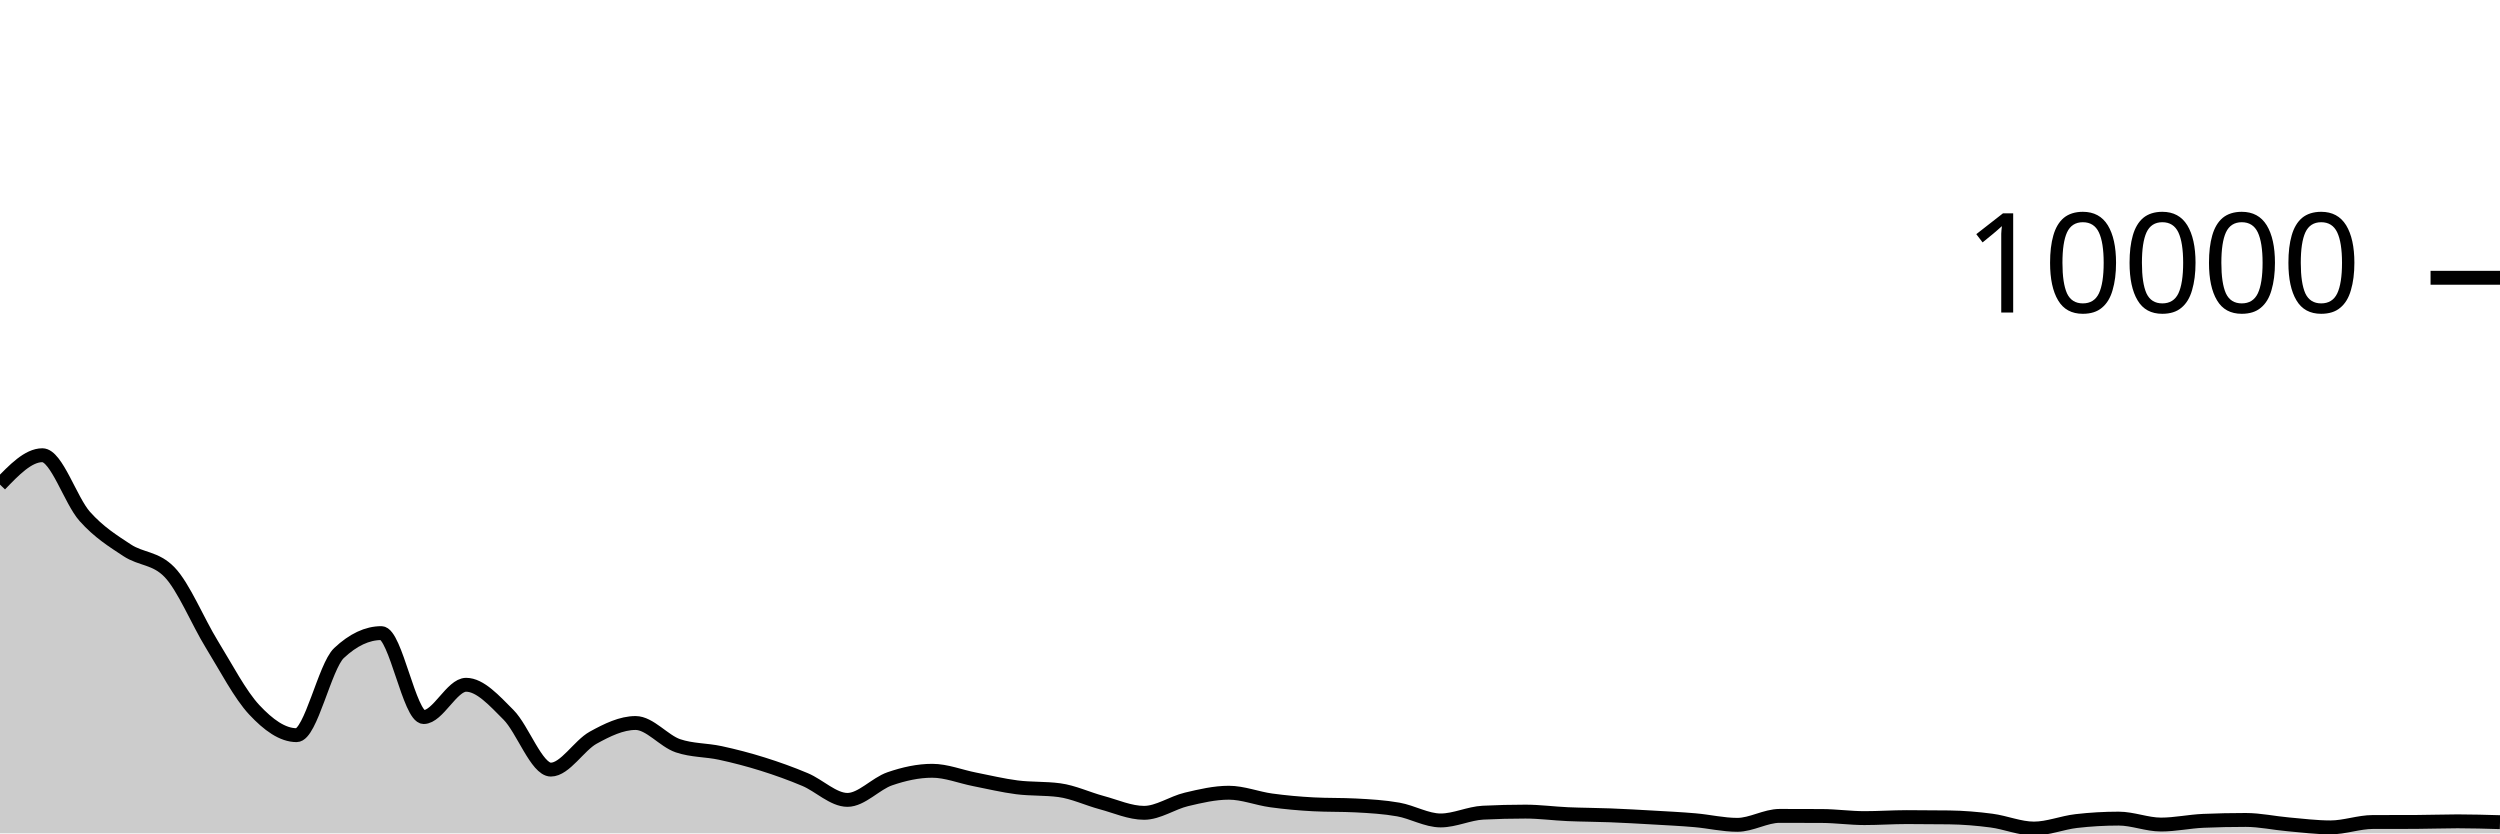
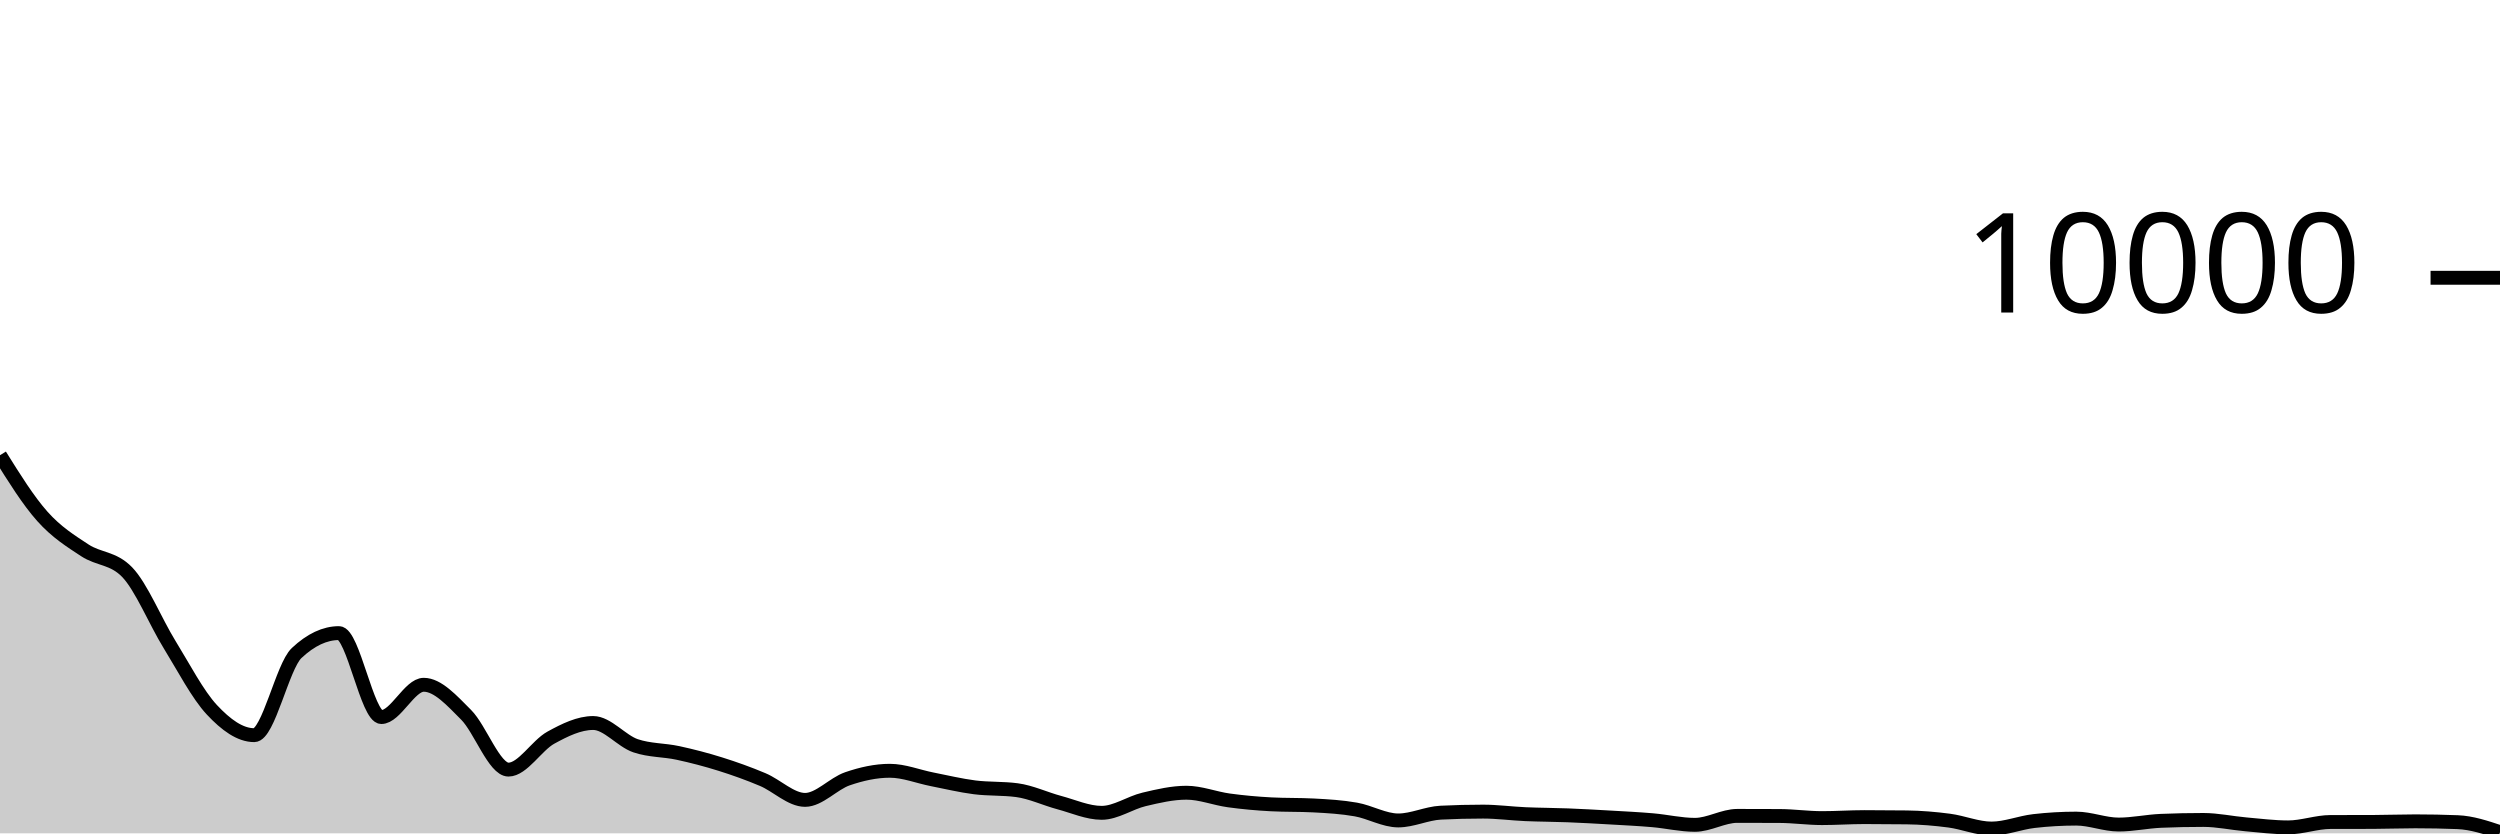
<svg xmlns="http://www.w3.org/2000/svg" viewBox="0 0 180 60">
  <g transform="translate(0,20)">
-     <path class="area" fill="rgba(0, 0, 0, 0.2)" d="M0,14.892C1.017,13.834,2.034,12.776,3.051,12.776C4.068,12.776,5.085,16.039,6.102,17.18C7.119,18.321,8.136,18.951,9.153,19.62C10.169,20.289,11.186,20.144,12.203,21.192C13.22,22.24,14.237,24.744,15.254,26.396C16.271,28.048,17.288,30.015,18.305,31.104C19.322,32.193,20.339,32.932,21.356,32.932C22.373,32.932,23.39,27.977,24.407,27.02C25.424,26.063,26.441,25.584,27.458,25.584C28.475,25.584,29.492,31.628,30.508,31.628C31.525,31.628,32.542,29.304,33.559,29.304C34.576,29.304,35.593,30.446,36.61,31.464C37.627,32.482,38.644,35.412,39.661,35.412C40.678,35.412,41.695,33.671,42.712,33.112C43.729,32.553,44.746,32.056,45.763,32.056C46.78,32.056,47.797,33.352,48.814,33.696C49.831,34.04,50.847,33.992,51.864,34.212C52.881,34.432,53.898,34.697,54.915,35.016C55.932,35.335,56.949,35.699,57.966,36.128C58.983,36.557,60,37.592,61.017,37.592C62.034,37.592,63.051,36.421,64.068,36.072C65.085,35.723,66.102,35.496,67.119,35.496C68.136,35.496,69.153,35.913,70.169,36.112C71.186,36.311,72.203,36.558,73.22,36.688C74.237,36.818,75.254,36.756,76.271,36.892C77.288,37.028,78.305,37.516,79.322,37.788C80.339,38.06,81.356,38.524,82.373,38.524C83.39,38.524,84.407,37.797,85.424,37.556C86.441,37.315,87.458,37.076,88.475,37.076C89.492,37.076,90.508,37.489,91.525,37.628C92.542,37.767,93.559,37.859,94.576,37.912C95.593,37.965,96.61,37.939,97.627,37.992C98.644,38.045,99.661,38.104,100.678,38.284C101.695,38.464,102.712,39.072,103.729,39.072C104.746,39.072,105.763,38.563,106.78,38.512C107.797,38.461,108.814,38.436,109.831,38.436C110.847,38.436,111.864,38.575,112.881,38.62C113.898,38.665,114.915,38.664,115.932,38.704C116.949,38.744,117.966,38.801,118.983,38.86C120,38.919,121.017,38.968,122.034,39.056C123.051,39.144,124.068,39.388,125.085,39.388C126.102,39.388,127.119,38.744,128.136,38.744C129.153,38.744,130.169,38.747,131.186,38.752C132.203,38.757,133.22,38.904,134.237,38.904C135.254,38.904,136.271,38.832,137.288,38.832C138.305,38.832,139.322,38.839,140.339,38.852C141.356,38.865,142.373,38.95,143.39,39.084C144.407,39.218,145.424,39.656,146.441,39.656C147.458,39.656,148.475,39.233,149.492,39.116C150.508,38.999,151.525,38.94,152.542,38.94C153.559,38.94,154.576,39.368,155.593,39.368C156.61,39.368,157.627,39.143,158.644,39.1C159.661,39.057,160.678,39.036,161.695,39.036C162.712,39.036,163.729,39.263,164.746,39.352C165.763,39.441,166.78,39.572,167.797,39.572C168.814,39.572,169.831,39.187,170.847,39.184C171.864,39.181,172.881,39.183,173.898,39.18C174.915,39.177,175.932,39.136,176.949,39.136C177.966,39.136,178.983,39.166,180,39.196L180,40C178.983,40,177.966,40,176.949,40C175.932,40,174.915,40,173.898,40C172.881,40,171.864,40,170.847,40C169.831,40,168.814,40,167.797,40C166.78,40,165.763,40,164.746,40C163.729,40,162.712,40,161.695,40C160.678,40,159.661,40,158.644,40C157.627,40,156.61,40,155.593,40C154.576,40,153.559,40,152.542,40C151.525,40,150.508,40,149.492,40C148.475,40,147.458,40,146.441,40C145.424,40,144.407,40,143.39,40C142.373,40,141.356,40,140.339,40C139.322,40,138.305,40,137.288,40C136.271,40,135.254,40,134.237,40C133.22,40,132.203,40,131.186,40C130.169,40,129.153,40,128.136,40C127.119,40,126.102,40,125.085,40C124.068,40,123.051,40,122.034,40C121.017,40,120,40,118.983,40C117.966,40,116.949,40,115.932,40C114.915,40,113.898,40,112.881,40C111.864,40,110.847,40,109.831,40C108.814,40,107.797,40,106.78,40C105.763,40,104.746,40,103.729,40C102.712,40,101.695,40,100.678,40C99.661,40,98.644,40,97.627,40C96.61,40,95.593,40,94.576,40C93.559,40,92.542,40,91.525,40C90.508,40,89.492,40,88.475,40C87.458,40,86.441,40,85.424,40C84.407,40,83.39,40,82.373,40C81.356,40,80.339,40,79.322,40C78.305,40,77.288,40,76.271,40C75.254,40,74.237,40,73.22,40C72.203,40,71.186,40,70.169,40C69.153,40,68.136,40,67.119,40C66.102,40,65.085,40,64.068,40C63.051,40,62.034,40,61.017,40C60,40,58.983,40,57.966,40C56.949,40,55.932,40,54.915,40C53.898,40,52.881,40,51.864,40C50.847,40,49.831,40,48.814,40C47.797,40,46.78,40,45.763,40C44.746,40,43.729,40,42.712,40C41.695,40,40.678,40,39.661,40C38.644,40,37.627,40,36.61,40C35.593,40,34.576,40,33.559,40C32.542,40,31.525,40,30.508,40C29.492,40,28.475,40,27.458,40C26.441,40,25.424,40,24.407,40C23.39,40,22.373,40,21.356,40C20.339,40,19.322,40,18.305,40C17.288,40,16.271,40,15.254,40C14.237,40,13.22,40,12.203,40C11.186,40,10.169,40,9.153,40C8.136,40,7.119,40,6.102,40C5.085,40,4.068,40,3.051,40C2.034,40,1.017,40,0,40Z" />
-     <path class="line" stroke="black" fill="none" d="M0,14.892C1.017,13.834,2.034,12.776,3.051,12.776C4.068,12.776,5.085,16.039,6.102,17.18C7.119,18.321,8.136,18.951,9.153,19.62C10.169,20.289,11.186,20.144,12.203,21.192C13.22,22.24,14.237,24.744,15.254,26.396C16.271,28.048,17.288,30.015,18.305,31.104C19.322,32.193,20.339,32.932,21.356,32.932C22.373,32.932,23.39,27.977,24.407,27.02C25.424,26.063,26.441,25.584,27.458,25.584C28.475,25.584,29.492,31.628,30.508,31.628C31.525,31.628,32.542,29.304,33.559,29.304C34.576,29.304,35.593,30.446,36.61,31.464C37.627,32.482,38.644,35.412,39.661,35.412C40.678,35.412,41.695,33.671,42.712,33.112C43.729,32.553,44.746,32.056,45.763,32.056C46.78,32.056,47.797,33.352,48.814,33.696C49.831,34.04,50.847,33.992,51.864,34.212C52.881,34.432,53.898,34.697,54.915,35.016C55.932,35.335,56.949,35.699,57.966,36.128C58.983,36.557,60,37.592,61.017,37.592C62.034,37.592,63.051,36.421,64.068,36.072C65.085,35.723,66.102,35.496,67.119,35.496C68.136,35.496,69.153,35.913,70.169,36.112C71.186,36.311,72.203,36.558,73.22,36.688C74.237,36.818,75.254,36.756,76.271,36.892C77.288,37.028,78.305,37.516,79.322,37.788C80.339,38.06,81.356,38.524,82.373,38.524C83.39,38.524,84.407,37.797,85.424,37.556C86.441,37.315,87.458,37.076,88.475,37.076C89.492,37.076,90.508,37.489,91.525,37.628C92.542,37.767,93.559,37.859,94.576,37.912C95.593,37.965,96.61,37.939,97.627,37.992C98.644,38.045,99.661,38.104,100.678,38.284C101.695,38.464,102.712,39.072,103.729,39.072C104.746,39.072,105.763,38.563,106.78,38.512C107.797,38.461,108.814,38.436,109.831,38.436C110.847,38.436,111.864,38.575,112.881,38.62C113.898,38.665,114.915,38.664,115.932,38.704C116.949,38.744,117.966,38.801,118.983,38.86C120,38.919,121.017,38.968,122.034,39.056C123.051,39.144,124.068,39.388,125.085,39.388C126.102,39.388,127.119,38.744,128.136,38.744C129.153,38.744,130.169,38.747,131.186,38.752C132.203,38.757,133.22,38.904,134.237,38.904C135.254,38.904,136.271,38.832,137.288,38.832C138.305,38.832,139.322,38.839,140.339,38.852C141.356,38.865,142.373,38.95,143.39,39.084C144.407,39.218,145.424,39.656,146.441,39.656C147.458,39.656,148.475,39.233,149.492,39.116C150.508,38.999,151.525,38.94,152.542,38.94C153.559,38.94,154.576,39.368,155.593,39.368C156.61,39.368,157.627,39.143,158.644,39.1C159.661,39.057,160.678,39.036,161.695,39.036C162.712,39.036,163.729,39.263,164.746,39.352C165.763,39.441,166.78,39.572,167.797,39.572C168.814,39.572,169.831,39.187,170.847,39.184C171.864,39.181,172.881,39.183,173.898,39.18C174.915,39.177,175.932,39.136,176.949,39.136C177.966,39.136,178.983,39.166,180,39.196" />
+     <path class="area" fill="rgba(0, 0, 0, 0.2)" d="M0,12.776C1.017,14.408,2.034,16.039,3.051,17.18C4.068,18.321,5.085,18.951,6.102,19.62C7.119,20.289,8.136,20.144,9.153,21.192C10.169,22.24,11.186,24.744,12.203,26.396C13.22,28.048,14.237,30.015,15.254,31.104C16.271,32.193,17.288,32.932,18.305,32.932C19.322,32.932,20.339,27.977,21.356,27.02C22.373,26.063,23.39,25.584,24.407,25.584C25.424,25.584,26.441,31.628,27.458,31.628C28.475,31.628,29.492,29.304,30.508,29.304C31.525,29.304,32.542,30.446,33.559,31.464C34.576,32.482,35.593,35.412,36.61,35.412C37.627,35.412,38.644,33.671,39.661,33.112C40.678,32.553,41.695,32.056,42.712,32.056C43.729,32.056,44.746,33.352,45.763,33.696C46.78,34.04,47.797,33.992,48.814,34.212C49.831,34.432,50.847,34.697,51.864,35.016C52.881,35.335,53.898,35.699,54.915,36.128C55.932,36.557,56.949,37.592,57.966,37.592C58.983,37.592,60,36.421,61.017,36.072C62.034,35.723,63.051,35.496,64.068,35.496C65.085,35.496,66.102,35.913,67.119,36.112C68.136,36.311,69.153,36.558,70.169,36.688C71.186,36.818,72.203,36.756,73.22,36.892C74.237,37.028,75.254,37.516,76.271,37.788C77.288,38.06,78.305,38.524,79.322,38.524C80.339,38.524,81.356,37.797,82.373,37.556C83.39,37.315,84.407,37.076,85.424,37.076C86.441,37.076,87.458,37.489,88.475,37.628C89.492,37.767,90.508,37.859,91.525,37.912C92.542,37.965,93.559,37.939,94.576,37.992C95.593,38.045,96.61,38.104,97.627,38.284C98.644,38.464,99.661,39.072,100.678,39.072C101.695,39.072,102.712,38.563,103.729,38.512C104.746,38.461,105.763,38.436,106.78,38.436C107.797,38.436,108.814,38.575,109.831,38.62C110.847,38.665,111.864,38.664,112.881,38.704C113.898,38.744,114.915,38.801,115.932,38.86C116.949,38.919,117.966,38.968,118.983,39.056C120,39.144,121.017,39.388,122.034,39.388C123.051,39.388,124.068,38.744,125.085,38.744C126.102,38.744,127.119,38.747,128.136,38.752C129.153,38.757,130.169,38.904,131.186,38.904C132.203,38.904,133.22,38.832,134.237,38.832C135.254,38.832,136.271,38.839,137.288,38.852C138.305,38.865,139.322,38.95,140.339,39.084C141.356,39.218,142.373,39.656,143.39,39.656C144.407,39.656,145.424,39.233,146.441,39.116C147.458,38.999,148.475,38.94,149.492,38.94C150.508,38.94,151.525,39.368,152.542,39.368C153.559,39.368,154.576,39.143,155.593,39.1C156.61,39.057,157.627,39.036,158.644,39.036C159.661,39.036,160.678,39.263,161.695,39.352C162.712,39.441,163.729,39.572,164.746,39.572C165.763,39.572,166.78,39.187,167.797,39.184C168.814,39.181,169.831,39.183,170.847,39.18C171.864,39.177,172.881,39.136,173.898,39.136C174.915,39.136,175.932,39.156,176.949,39.196C177.966,39.236,178.983,39.576,180,39.916L180,40C178.983,40,177.966,40,176.949,40C175.932,40,174.915,40,173.898,40C172.881,40,171.864,40,170.847,40C169.831,40,168.814,40,167.797,40C166.78,40,165.763,40,164.746,40C163.729,40,162.712,40,161.695,40C160.678,40,159.661,40,158.644,40C157.627,40,156.61,40,155.593,40C154.576,40,153.559,40,152.542,40C151.525,40,150.508,40,149.492,40C148.475,40,147.458,40,146.441,40C145.424,40,144.407,40,143.39,40C142.373,40,141.356,40,140.339,40C139.322,40,138.305,40,137.288,40C136.271,40,135.254,40,134.237,40C133.22,40,132.203,40,131.186,40C130.169,40,129.153,40,128.136,40C127.119,40,126.102,40,125.085,40C124.068,40,123.051,40,122.034,40C121.017,40,120,40,118.983,40C117.966,40,116.949,40,115.932,40C114.915,40,113.898,40,112.881,40C111.864,40,110.847,40,109.831,40C108.814,40,107.797,40,106.78,40C105.763,40,104.746,40,103.729,40C102.712,40,101.695,40,100.678,40C99.661,40,98.644,40,97.627,40C96.61,40,95.593,40,94.576,40C93.559,40,92.542,40,91.525,40C90.508,40,89.492,40,88.475,40C87.458,40,86.441,40,85.424,40C84.407,40,83.39,40,82.373,40C81.356,40,80.339,40,79.322,40C78.305,40,77.288,40,76.271,40C75.254,40,74.237,40,73.22,40C72.203,40,71.186,40,70.169,40C69.153,40,68.136,40,67.119,40C66.102,40,65.085,40,64.068,40C63.051,40,62.034,40,61.017,40C60,40,58.983,40,57.966,40C56.949,40,55.932,40,54.915,40C53.898,40,52.881,40,51.864,40C50.847,40,49.831,40,48.814,40C47.797,40,46.78,40,45.763,40C44.746,40,43.729,40,42.712,40C41.695,40,40.678,40,39.661,40C38.644,40,37.627,40,36.61,40C35.593,40,34.576,40,33.559,40C32.542,40,31.525,40,30.508,40C29.492,40,28.475,40,27.458,40C26.441,40,25.424,40,24.407,40C23.39,40,22.373,40,21.356,40C20.339,40,19.322,40,18.305,40C17.288,40,16.271,40,15.254,40C14.237,40,13.22,40,12.203,40C11.186,40,10.169,40,9.153,40C8.136,40,7.119,40,6.102,40C5.085,40,4.068,40,3.051,40C2.034,40,1.017,40,0,40Z" />
+     <path class="line" stroke="black" fill="none" d="M0,12.776C1.017,14.408,2.034,16.039,3.051,17.18C4.068,18.321,5.085,18.951,6.102,19.62C7.119,20.289,8.136,20.144,9.153,21.192C10.169,22.24,11.186,24.744,12.203,26.396C13.22,28.048,14.237,30.015,15.254,31.104C16.271,32.193,17.288,32.932,18.305,32.932C19.322,32.932,20.339,27.977,21.356,27.02C22.373,26.063,23.39,25.584,24.407,25.584C25.424,25.584,26.441,31.628,27.458,31.628C28.475,31.628,29.492,29.304,30.508,29.304C31.525,29.304,32.542,30.446,33.559,31.464C34.576,32.482,35.593,35.412,36.61,35.412C37.627,35.412,38.644,33.671,39.661,33.112C40.678,32.553,41.695,32.056,42.712,32.056C43.729,32.056,44.746,33.352,45.763,33.696C46.78,34.04,47.797,33.992,48.814,34.212C49.831,34.432,50.847,34.697,51.864,35.016C52.881,35.335,53.898,35.699,54.915,36.128C55.932,36.557,56.949,37.592,57.966,37.592C58.983,37.592,60,36.421,61.017,36.072C62.034,35.723,63.051,35.496,64.068,35.496C65.085,35.496,66.102,35.913,67.119,36.112C68.136,36.311,69.153,36.558,70.169,36.688C71.186,36.818,72.203,36.756,73.22,36.892C74.237,37.028,75.254,37.516,76.271,37.788C77.288,38.06,78.305,38.524,79.322,38.524C80.339,38.524,81.356,37.797,82.373,37.556C83.39,37.315,84.407,37.076,85.424,37.076C86.441,37.076,87.458,37.489,88.475,37.628C89.492,37.767,90.508,37.859,91.525,37.912C92.542,37.965,93.559,37.939,94.576,37.992C95.593,38.045,96.61,38.104,97.627,38.284C98.644,38.464,99.661,39.072,100.678,39.072C101.695,39.072,102.712,38.563,103.729,38.512C104.746,38.461,105.763,38.436,106.78,38.436C107.797,38.436,108.814,38.575,109.831,38.62C110.847,38.665,111.864,38.664,112.881,38.704C113.898,38.744,114.915,38.801,115.932,38.86C116.949,38.919,117.966,38.968,118.983,39.056C120,39.144,121.017,39.388,122.034,39.388C123.051,39.388,124.068,38.744,125.085,38.744C126.102,38.744,127.119,38.747,128.136,38.752C129.153,38.757,130.169,38.904,131.186,38.904C132.203,38.904,133.22,38.832,134.237,38.832C135.254,38.832,136.271,38.839,137.288,38.852C138.305,38.865,139.322,38.95,140.339,39.084C141.356,39.218,142.373,39.656,143.39,39.656C144.407,39.656,145.424,39.233,146.441,39.116C147.458,38.999,148.475,38.94,149.492,38.94C150.508,38.94,151.525,39.368,152.542,39.368C153.559,39.368,154.576,39.143,155.593,39.1C156.61,39.057,157.627,39.036,158.644,39.036C159.661,39.036,160.678,39.263,161.695,39.352C162.712,39.441,163.729,39.572,164.746,39.572C165.763,39.572,166.78,39.187,167.797,39.184C168.814,39.181,169.831,39.183,170.847,39.18C171.864,39.177,172.881,39.136,173.898,39.136C174.915,39.136,175.932,39.156,176.949,39.196C177.966,39.236,178.983,39.576,180,39.916" />
    <path class="axis-ceiling" stroke-width="1" stroke="black" fill="none" d="M175,0L180,0" />
    <text class="axis-ceiling-label" font-family="sans-serif" text-anchor="end" font-size="10px" x="170" y="2.5">10000</text>
  </g>
</svg>
